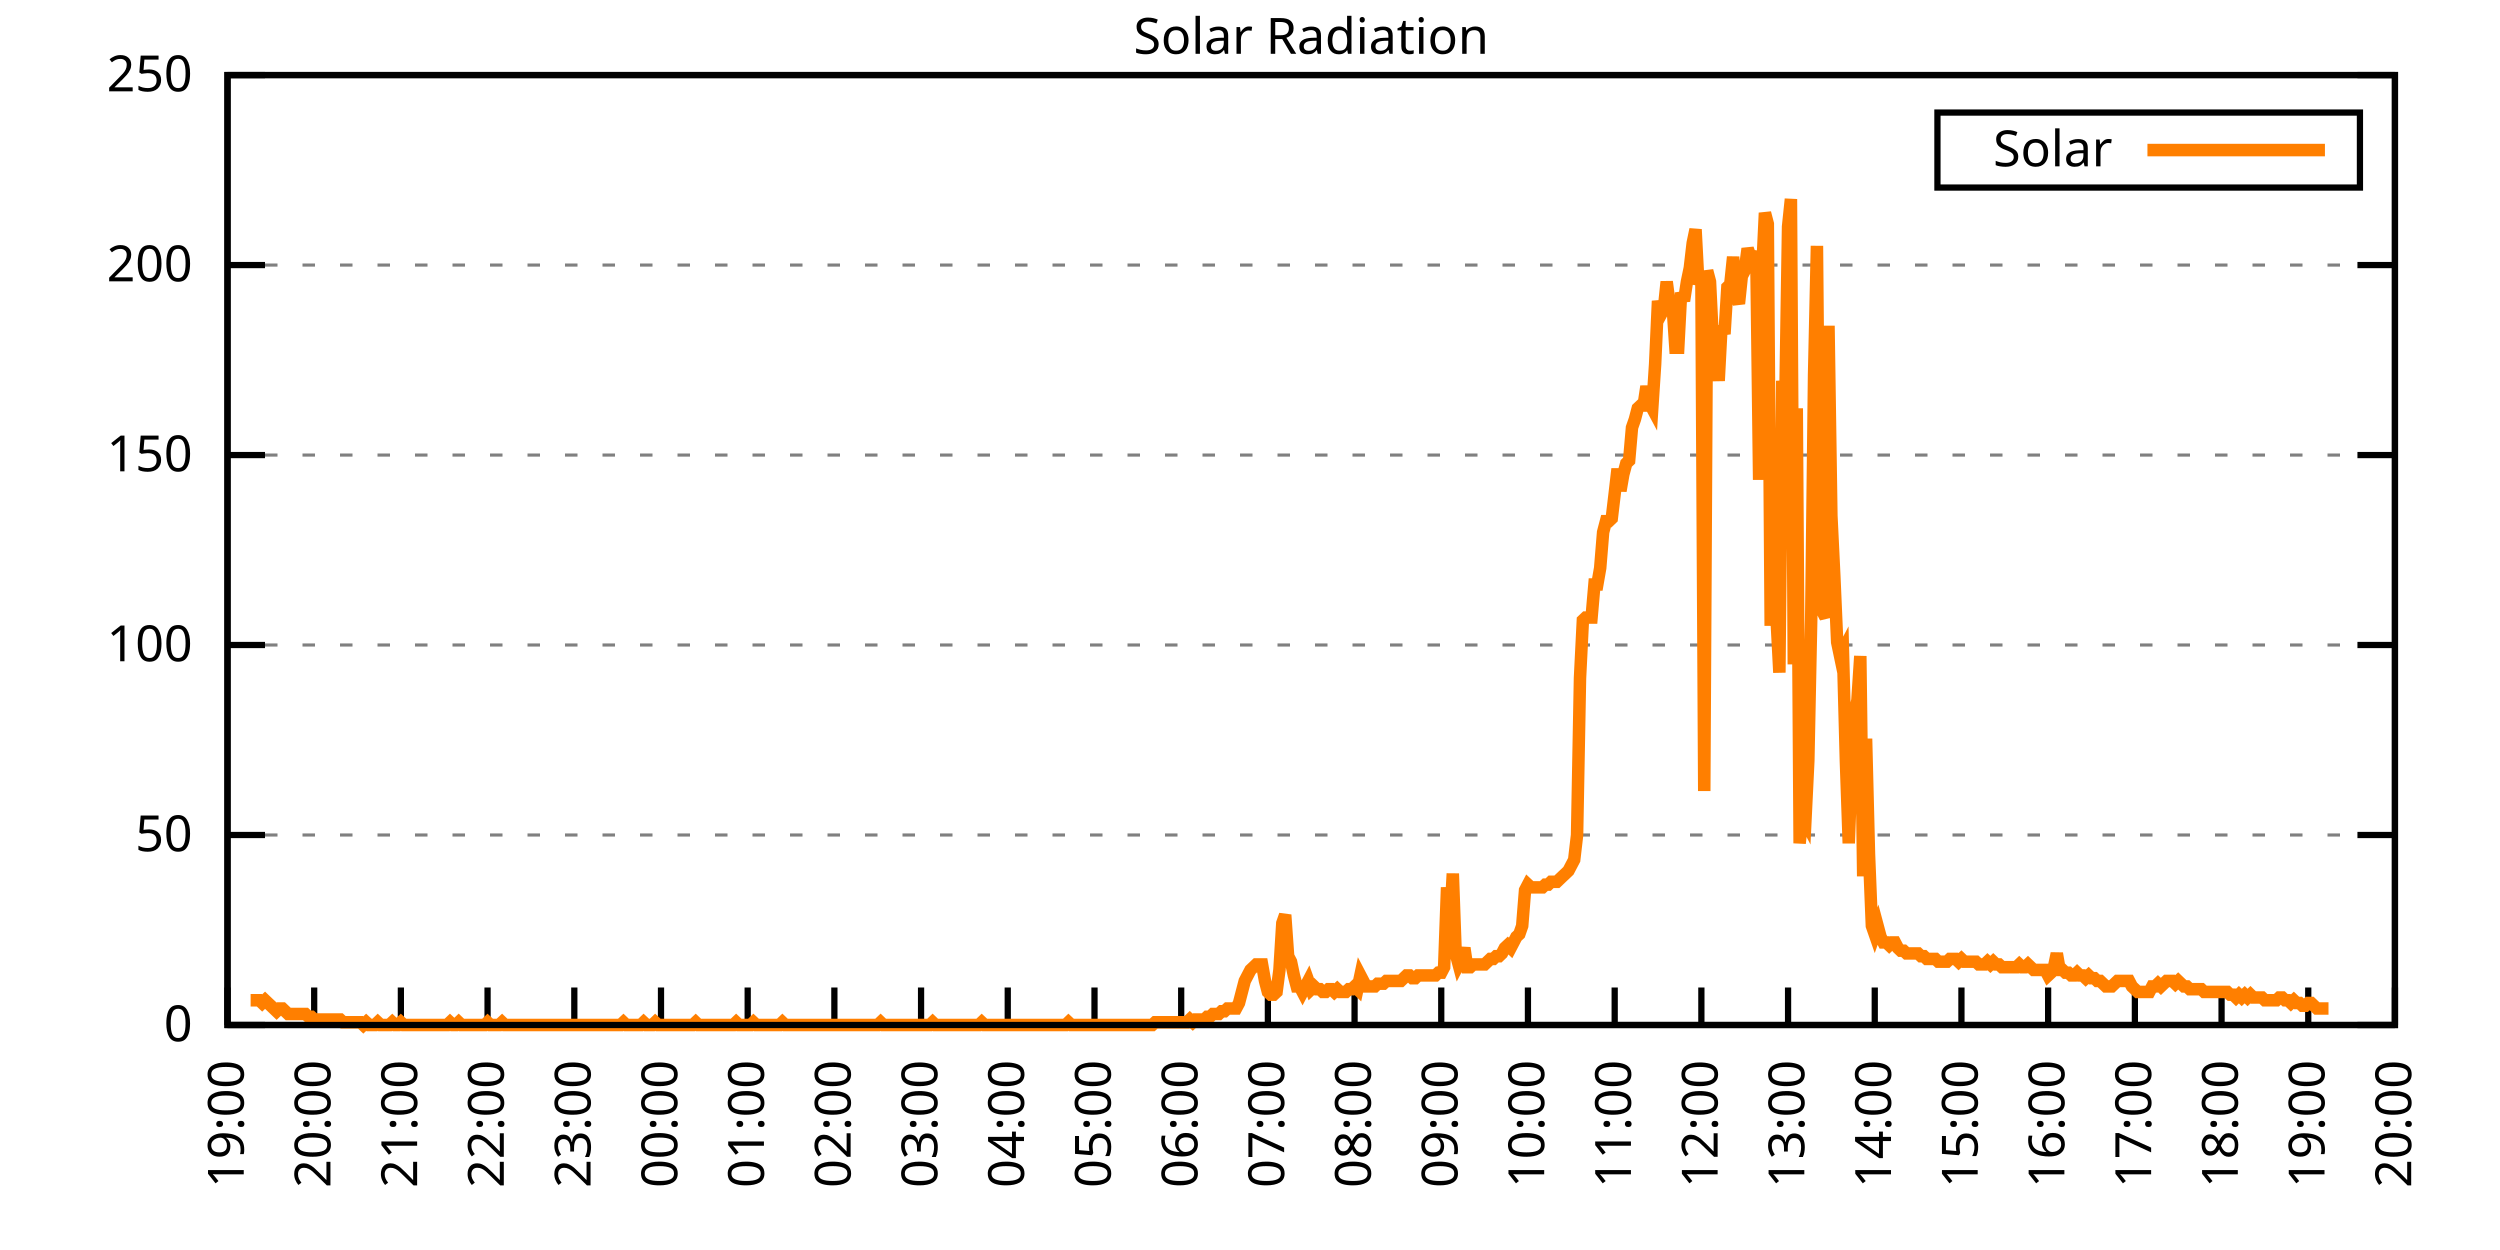
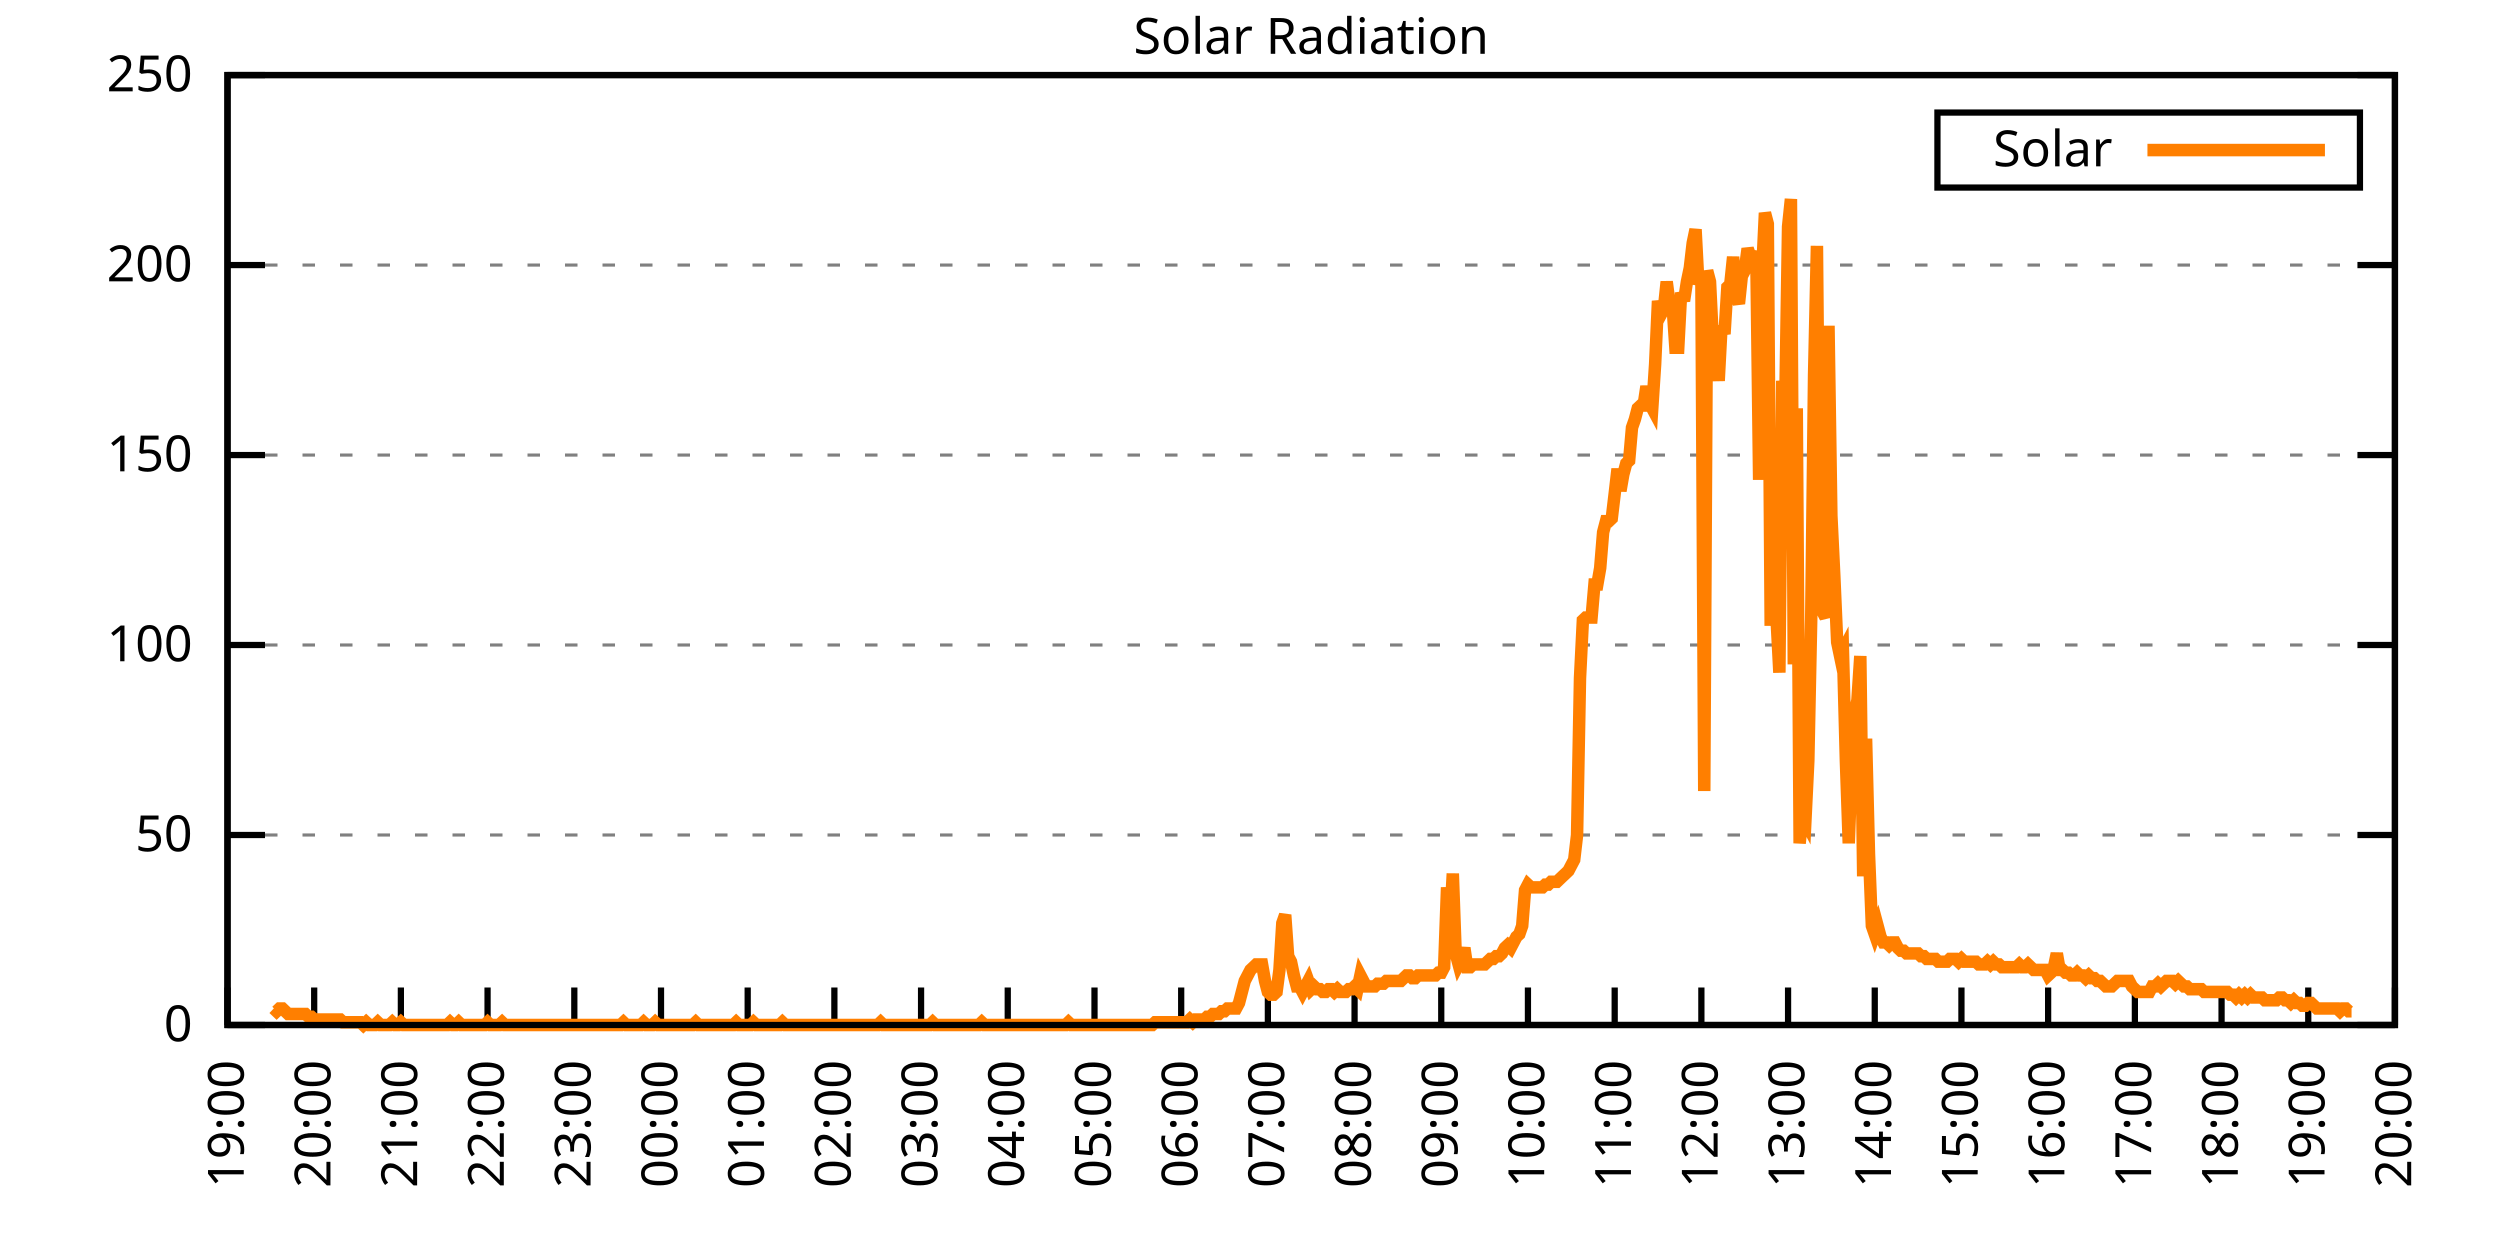
<svg xmlns="http://www.w3.org/2000/svg" xmlns:xlink="http://www.w3.org/1999/xlink" width="400" height="200" viewBox="0 0 400 200">
  <g id="gnuplot_canvas">
    <rect x="0" y="0" width="400" height="200" fill="none" />
    <defs>
      <circle id="gpDot" r="0.5" stroke-width="0.5" stroke="currentColor" />
      <path id="gpPt0" stroke-width="0.333" stroke="currentColor" d="M-1,0 h2 M0,-1 v2" />
      <path id="gpPt1" stroke-width="0.333" stroke="currentColor" d="M-1,-1 L1,1 M1,-1 L-1,1" />
      <path id="gpPt2" stroke-width="0.333" stroke="currentColor" d="M-1,0 L1,0 M0,-1 L0,1 M-1,-1 L1,1 M-1,1 L1,-1" />
      <rect id="gpPt3" stroke-width="0.333" stroke="currentColor" x="-1" y="-1" width="2" height="2" />
      <rect id="gpPt4" stroke-width="0.333" stroke="currentColor" fill="currentColor" x="-1" y="-1" width="2" height="2" />
      <circle id="gpPt5" stroke-width="0.333" stroke="currentColor" cx="0" cy="0" r="1" />
      <use xlink:href="#gpPt5" id="gpPt6" fill="currentColor" stroke="none" />
      <path id="gpPt7" stroke-width="0.333" stroke="currentColor" d="M0,-1.33 L-1.33,0.67 L1.33,0.67 z" />
      <use xlink:href="#gpPt7" id="gpPt8" fill="currentColor" stroke="none" />
      <use xlink:href="#gpPt7" id="gpPt9" stroke="currentColor" transform="rotate(180)" />
      <use xlink:href="#gpPt9" id="gpPt10" fill="currentColor" stroke="none" />
      <use xlink:href="#gpPt3" id="gpPt11" stroke="currentColor" transform="rotate(45)" />
      <use xlink:href="#gpPt11" id="gpPt12" fill="currentColor" stroke="none" />
      <path id="gpPt13" stroke-width="0.333" stroke="currentColor" d="M0,1.330 L1.265,0.411 L0.782,-1.067 L-0.782,-1.076 L-1.265,0.411 z" />
      <use xlink:href="#gpPt13" id="gpPt14" fill="currentColor" stroke="none" />
      <filter id="textbox" filterUnits="objectBoundingBox" x="0" y="0" height="1" width="1">
        <feFlood flood-color="white" flood-opacity="1" result="bgnd" />
        <feComposite in="SourceGraphic" in2="bgnd" operator="atop" />
      </filter>
      <filter id="greybox" filterUnits="objectBoundingBox" x="0" y="0" height="1" width="1">
        <feFlood flood-color="lightgrey" flood-opacity="1" result="grey" />
        <feComposite in="SourceGraphic" in2="grey" operator="atop" />
      </filter>
    </defs>
    <g fill="none" color="white" stroke="currentColor" stroke-width="1.00" stroke-linecap="butt" stroke-linejoin="miter">
</g>
    <g fill="none" color="black" stroke="currentColor" stroke-width="1.00" stroke-linecap="butt" stroke-linejoin="miter">
      <g stroke="none" shape-rendering="crispEdges">
        <polygon fill="rgb(255, 255, 255)" points="36.40,164.00 383.18,164.00 383.18,12.02 36.40,12.02 " />
      </g>
    </g>
    <g fill="none" color="black" stroke="currentColor" stroke-width="1.00" stroke-linecap="butt" stroke-linejoin="miter">
</g>
    <g fill="none" color="black" stroke="black" stroke-width="0.50" stroke-linecap="butt" stroke-linejoin="miter">
</g>
    <g fill="none" color="gray" stroke="currentColor" stroke-width="0.50" stroke-linecap="butt" stroke-linejoin="miter">
      <path stroke="gray" stroke-dasharray="2,4" class="gridline" d="M36.40,164.00 L383.19,164.00  " />
    </g>
    <g fill="none" color="gray" stroke="gray" stroke-width="1.00" stroke-linecap="butt" stroke-linejoin="miter">
</g>
    <g fill="none" color="black" stroke="currentColor" stroke-width="1.00" stroke-linecap="butt" stroke-linejoin="miter">
      <path stroke="black" d="M36.40,164.00 L42.40,164.00 M383.19,164.00 L377.19,164.00  " />
      <g transform="translate(30.80,166.60)" stroke="none" fill="black" font-family="Sans" font-size="8.00" text-anchor="end">
        <text>
          <tspan font-family="Sans"> 0</tspan>
        </text>
      </g>
    </g>
    <g fill="none" color="black" stroke="currentColor" stroke-width="1.00" stroke-linecap="butt" stroke-linejoin="miter">
</g>
    <g fill="none" color="black" stroke="black" stroke-width="0.50" stroke-linecap="butt" stroke-linejoin="miter">
</g>
    <g fill="none" color="gray" stroke="currentColor" stroke-width="0.50" stroke-linecap="butt" stroke-linejoin="miter">
      <path stroke="gray" stroke-dasharray="2,4" class="gridline" d="M36.40,133.60 L383.19,133.60  " />
    </g>
    <g fill="none" color="gray" stroke="gray" stroke-width="1.00" stroke-linecap="butt" stroke-linejoin="miter">
</g>
    <g fill="none" color="black" stroke="currentColor" stroke-width="1.00" stroke-linecap="butt" stroke-linejoin="miter">
      <path stroke="black" d="M36.40,133.60 L42.40,133.60 M383.19,133.60 L377.19,133.60  " />
      <g transform="translate(30.80,136.20)" stroke="none" fill="black" font-family="Sans" font-size="8.00" text-anchor="end">
        <text>
          <tspan font-family="Sans"> 50</tspan>
        </text>
      </g>
    </g>
    <g fill="none" color="black" stroke="currentColor" stroke-width="1.00" stroke-linecap="butt" stroke-linejoin="miter">
</g>
    <g fill="none" color="black" stroke="black" stroke-width="0.50" stroke-linecap="butt" stroke-linejoin="miter">
</g>
    <g fill="none" color="gray" stroke="currentColor" stroke-width="0.50" stroke-linecap="butt" stroke-linejoin="miter">
      <path stroke="gray" stroke-dasharray="2,4" class="gridline" d="M36.40,103.20 L383.19,103.20  " />
    </g>
    <g fill="none" color="gray" stroke="gray" stroke-width="1.00" stroke-linecap="butt" stroke-linejoin="miter">
</g>
    <g fill="none" color="black" stroke="currentColor" stroke-width="1.00" stroke-linecap="butt" stroke-linejoin="miter">
      <path stroke="black" d="M36.40,103.20 L42.40,103.20 M383.19,103.20 L377.19,103.20  " />
      <g transform="translate(30.80,105.80)" stroke="none" fill="black" font-family="Sans" font-size="8.00" text-anchor="end">
        <text>
          <tspan font-family="Sans"> 100</tspan>
        </text>
      </g>
    </g>
    <g fill="none" color="black" stroke="currentColor" stroke-width="1.00" stroke-linecap="butt" stroke-linejoin="miter">
</g>
    <g fill="none" color="black" stroke="black" stroke-width="0.50" stroke-linecap="butt" stroke-linejoin="miter">
</g>
    <g fill="none" color="gray" stroke="currentColor" stroke-width="0.50" stroke-linecap="butt" stroke-linejoin="miter">
      <path stroke="gray" stroke-dasharray="2,4" class="gridline" d="M36.40,72.81 L383.19,72.81  " />
    </g>
    <g fill="none" color="gray" stroke="gray" stroke-width="1.00" stroke-linecap="butt" stroke-linejoin="miter">
</g>
    <g fill="none" color="black" stroke="currentColor" stroke-width="1.00" stroke-linecap="butt" stroke-linejoin="miter">
      <path stroke="black" d="M36.40,72.81 L42.40,72.81 M383.19,72.81 L377.19,72.81  " />
      <g transform="translate(30.80,75.41)" stroke="none" fill="black" font-family="Sans" font-size="8.00" text-anchor="end">
        <text>
          <tspan font-family="Sans"> 150</tspan>
        </text>
      </g>
    </g>
    <g fill="none" color="black" stroke="currentColor" stroke-width="1.00" stroke-linecap="butt" stroke-linejoin="miter">
</g>
    <g fill="none" color="black" stroke="black" stroke-width="0.50" stroke-linecap="butt" stroke-linejoin="miter">
</g>
    <g fill="none" color="gray" stroke="currentColor" stroke-width="0.50" stroke-linecap="butt" stroke-linejoin="miter">
      <path stroke="gray" stroke-dasharray="2,4" class="gridline" d="M36.40,42.41 L383.19,42.41  " />
    </g>
    <g fill="none" color="gray" stroke="gray" stroke-width="1.00" stroke-linecap="butt" stroke-linejoin="miter">
</g>
    <g fill="none" color="black" stroke="currentColor" stroke-width="1.00" stroke-linecap="butt" stroke-linejoin="miter">
      <path stroke="black" d="M36.40,42.41 L42.40,42.41 M383.19,42.41 L377.19,42.41  " />
      <g transform="translate(30.80,45.01)" stroke="none" fill="black" font-family="Sans" font-size="8.00" text-anchor="end">
        <text>
          <tspan font-family="Sans"> 200</tspan>
        </text>
      </g>
    </g>
    <g fill="none" color="black" stroke="currentColor" stroke-width="1.00" stroke-linecap="butt" stroke-linejoin="miter">
</g>
    <g fill="none" color="black" stroke="black" stroke-width="0.50" stroke-linecap="butt" stroke-linejoin="miter">
</g>
    <g fill="none" color="gray" stroke="currentColor" stroke-width="0.50" stroke-linecap="butt" stroke-linejoin="miter">
      <path stroke="gray" stroke-dasharray="2,4" class="gridline" d="M36.40,12.01 L383.19,12.01  " />
    </g>
    <g fill="none" color="gray" stroke="gray" stroke-width="1.00" stroke-linecap="butt" stroke-linejoin="miter">
</g>
    <g fill="none" color="black" stroke="currentColor" stroke-width="1.00" stroke-linecap="butt" stroke-linejoin="miter">
      <path stroke="black" d="M36.40,12.01 L42.40,12.01 M383.19,12.01 L377.19,12.01  " />
      <g transform="translate(30.80,14.61)" stroke="none" fill="black" font-family="Sans" font-size="8.00" text-anchor="end">
        <text>
          <tspan font-family="Sans"> 250</tspan>
        </text>
      </g>
    </g>
    <g fill="none" color="black" stroke="currentColor" stroke-width="1.00" stroke-linecap="butt" stroke-linejoin="miter">
      <path stroke="black" d="M36.40,164.00 L36.40,158.00  " />
      <g transform="translate(39.00,169.60) rotate(270.00)" stroke="none" fill="black" font-family="Sans" font-size="8.00" text-anchor="end">
        <text>
          <tspan font-family="Sans">19:00</tspan>
        </text>
      </g>
    </g>
    <g fill="none" color="black" stroke="currentColor" stroke-width="1.00" stroke-linecap="butt" stroke-linejoin="miter">
      <path stroke="black" d="M50.27,164.00 L50.27,158.00  " />
      <g transform="translate(52.87,169.60) rotate(270.00)" stroke="none" fill="black" font-family="Sans" font-size="8.00" text-anchor="end">
        <text>
          <tspan font-family="Sans">20:00</tspan>
        </text>
      </g>
    </g>
    <g fill="none" color="black" stroke="currentColor" stroke-width="1.00" stroke-linecap="butt" stroke-linejoin="miter">
      <path stroke="black" d="M64.14,164.00 L64.14,158.00  " />
      <g transform="translate(66.74,169.60) rotate(270.00)" stroke="none" fill="black" font-family="Sans" font-size="8.00" text-anchor="end">
        <text>
          <tspan font-family="Sans">21:00</tspan>
        </text>
      </g>
    </g>
    <g fill="none" color="black" stroke="currentColor" stroke-width="1.00" stroke-linecap="butt" stroke-linejoin="miter">
      <path stroke="black" d="M78.01,164.00 L78.01,158.00  " />
      <g transform="translate(80.61,169.60) rotate(270.00)" stroke="none" fill="black" font-family="Sans" font-size="8.00" text-anchor="end">
        <text>
          <tspan font-family="Sans">22:00</tspan>
        </text>
      </g>
    </g>
    <g fill="none" color="black" stroke="currentColor" stroke-width="1.00" stroke-linecap="butt" stroke-linejoin="miter">
      <path stroke="black" d="M91.89,164.00 L91.89,158.00  " />
      <g transform="translate(94.49,169.60) rotate(270.00)" stroke="none" fill="black" font-family="Sans" font-size="8.00" text-anchor="end">
        <text>
          <tspan font-family="Sans">23:00</tspan>
        </text>
      </g>
    </g>
    <g fill="none" color="black" stroke="currentColor" stroke-width="1.00" stroke-linecap="butt" stroke-linejoin="miter">
      <path stroke="black" d="M105.76,164.00 L105.76,158.00  " />
      <g transform="translate(108.36,169.60) rotate(270.00)" stroke="none" fill="black" font-family="Sans" font-size="8.00" text-anchor="end">
        <text>
          <tspan font-family="Sans">00:00</tspan>
        </text>
      </g>
    </g>
    <g fill="none" color="black" stroke="currentColor" stroke-width="1.00" stroke-linecap="butt" stroke-linejoin="miter">
      <path stroke="black" d="M119.63,164.00 L119.63,158.00  " />
      <g transform="translate(122.23,169.60) rotate(270.00)" stroke="none" fill="black" font-family="Sans" font-size="8.00" text-anchor="end">
        <text>
          <tspan font-family="Sans">01:00</tspan>
        </text>
      </g>
    </g>
    <g fill="none" color="black" stroke="currentColor" stroke-width="1.00" stroke-linecap="butt" stroke-linejoin="miter">
      <path stroke="black" d="M133.50,164.00 L133.50,158.00  " />
      <g transform="translate(136.10,169.60) rotate(270.00)" stroke="none" fill="black" font-family="Sans" font-size="8.00" text-anchor="end">
        <text>
          <tspan font-family="Sans">02:00</tspan>
        </text>
      </g>
    </g>
    <g fill="none" color="black" stroke="currentColor" stroke-width="1.00" stroke-linecap="butt" stroke-linejoin="miter">
      <path stroke="black" d="M147.37,164.00 L147.37,158.00  " />
      <g transform="translate(149.97,169.60) rotate(270.00)" stroke="none" fill="black" font-family="Sans" font-size="8.00" text-anchor="end">
        <text>
          <tspan font-family="Sans">03:00</tspan>
        </text>
      </g>
    </g>
    <g fill="none" color="black" stroke="currentColor" stroke-width="1.00" stroke-linecap="butt" stroke-linejoin="miter">
      <path stroke="black" d="M161.24,164.00 L161.24,158.00  " />
      <g transform="translate(163.84,169.60) rotate(270.00)" stroke="none" fill="black" font-family="Sans" font-size="8.00" text-anchor="end">
        <text>
          <tspan font-family="Sans">04:00</tspan>
        </text>
      </g>
    </g>
    <g fill="none" color="black" stroke="currentColor" stroke-width="1.00" stroke-linecap="butt" stroke-linejoin="miter">
      <path stroke="black" d="M175.12,164.00 L175.12,158.00  " />
      <g transform="translate(177.72,169.60) rotate(270.00)" stroke="none" fill="black" font-family="Sans" font-size="8.00" text-anchor="end">
        <text>
          <tspan font-family="Sans">05:00</tspan>
        </text>
      </g>
    </g>
    <g fill="none" color="black" stroke="currentColor" stroke-width="1.00" stroke-linecap="butt" stroke-linejoin="miter">
      <path stroke="black" d="M188.99,164.00 L188.99,158.00  " />
      <g transform="translate(191.59,169.60) rotate(270.00)" stroke="none" fill="black" font-family="Sans" font-size="8.00" text-anchor="end">
        <text>
          <tspan font-family="Sans">06:00</tspan>
        </text>
      </g>
    </g>
    <g fill="none" color="black" stroke="currentColor" stroke-width="1.00" stroke-linecap="butt" stroke-linejoin="miter">
      <path stroke="black" d="M202.86,164.00 L202.86,158.00  " />
      <g transform="translate(205.46,169.60) rotate(270.00)" stroke="none" fill="black" font-family="Sans" font-size="8.00" text-anchor="end">
        <text>
          <tspan font-family="Sans">07:00</tspan>
        </text>
      </g>
    </g>
    <g fill="none" color="black" stroke="currentColor" stroke-width="1.00" stroke-linecap="butt" stroke-linejoin="miter">
      <path stroke="black" d="M216.73,164.00 L216.73,158.00  " />
      <g transform="translate(219.33,169.60) rotate(270.00)" stroke="none" fill="black" font-family="Sans" font-size="8.00" text-anchor="end">
        <text>
          <tspan font-family="Sans">08:00</tspan>
        </text>
      </g>
    </g>
    <g fill="none" color="black" stroke="currentColor" stroke-width="1.00" stroke-linecap="butt" stroke-linejoin="miter">
      <path stroke="black" d="M230.60,164.00 L230.60,158.00  " />
      <g transform="translate(233.20,169.60) rotate(270.00)" stroke="none" fill="black" font-family="Sans" font-size="8.00" text-anchor="end">
        <text>
          <tspan font-family="Sans">09:00</tspan>
        </text>
      </g>
    </g>
    <g fill="none" color="black" stroke="currentColor" stroke-width="1.00" stroke-linecap="butt" stroke-linejoin="miter">
      <path stroke="black" d="M244.47,164.00 L244.47,158.00  " />
      <g transform="translate(247.07,169.60) rotate(270.00)" stroke="none" fill="black" font-family="Sans" font-size="8.00" text-anchor="end">
        <text>
          <tspan font-family="Sans">10:00</tspan>
        </text>
      </g>
    </g>
    <g fill="none" color="black" stroke="currentColor" stroke-width="1.00" stroke-linecap="butt" stroke-linejoin="miter">
      <path stroke="black" d="M258.35,164.00 L258.35,158.00  " />
      <g transform="translate(260.95,169.60) rotate(270.00)" stroke="none" fill="black" font-family="Sans" font-size="8.00" text-anchor="end">
        <text>
          <tspan font-family="Sans">11:00</tspan>
        </text>
      </g>
    </g>
    <g fill="none" color="black" stroke="currentColor" stroke-width="1.00" stroke-linecap="butt" stroke-linejoin="miter">
      <path stroke="black" d="M272.22,164.00 L272.22,158.00  " />
      <g transform="translate(274.82,169.60) rotate(270.00)" stroke="none" fill="black" font-family="Sans" font-size="8.00" text-anchor="end">
        <text>
          <tspan font-family="Sans">12:00</tspan>
        </text>
      </g>
    </g>
    <g fill="none" color="black" stroke="currentColor" stroke-width="1.00" stroke-linecap="butt" stroke-linejoin="miter">
      <path stroke="black" d="M286.09,164.00 L286.09,158.00  " />
      <g transform="translate(288.69,169.60) rotate(270.00)" stroke="none" fill="black" font-family="Sans" font-size="8.00" text-anchor="end">
        <text>
          <tspan font-family="Sans">13:00</tspan>
        </text>
      </g>
    </g>
    <g fill="none" color="black" stroke="currentColor" stroke-width="1.00" stroke-linecap="butt" stroke-linejoin="miter">
      <path stroke="black" d="M299.96,164.00 L299.96,158.00  " />
      <g transform="translate(302.56,169.60) rotate(270.00)" stroke="none" fill="black" font-family="Sans" font-size="8.00" text-anchor="end">
        <text>
          <tspan font-family="Sans">14:00</tspan>
        </text>
      </g>
    </g>
    <g fill="none" color="black" stroke="currentColor" stroke-width="1.00" stroke-linecap="butt" stroke-linejoin="miter">
      <path stroke="black" d="M313.83,164.00 L313.83,158.00  " />
      <g transform="translate(316.43,169.60) rotate(270.00)" stroke="none" fill="black" font-family="Sans" font-size="8.00" text-anchor="end">
        <text>
          <tspan font-family="Sans">15:00</tspan>
        </text>
      </g>
    </g>
    <g fill="none" color="black" stroke="currentColor" stroke-width="1.00" stroke-linecap="butt" stroke-linejoin="miter">
      <path stroke="black" d="M327.70,164.00 L327.70,158.00  " />
      <g transform="translate(330.30,169.60) rotate(270.00)" stroke="none" fill="black" font-family="Sans" font-size="8.00" text-anchor="end">
        <text>
          <tspan font-family="Sans">16:00</tspan>
        </text>
      </g>
    </g>
    <g fill="none" color="black" stroke="currentColor" stroke-width="1.00" stroke-linecap="butt" stroke-linejoin="miter">
      <path stroke="black" d="M341.58,164.00 L341.58,158.00  " />
      <g transform="translate(344.18,169.60) rotate(270.00)" stroke="none" fill="black" font-family="Sans" font-size="8.00" text-anchor="end">
        <text>
          <tspan font-family="Sans">17:00</tspan>
        </text>
      </g>
    </g>
    <g fill="none" color="black" stroke="currentColor" stroke-width="1.00" stroke-linecap="butt" stroke-linejoin="miter">
      <path stroke="black" d="M355.45,164.00 L355.45,158.00  " />
      <g transform="translate(358.05,169.60) rotate(270.00)" stroke="none" fill="black" font-family="Sans" font-size="8.00" text-anchor="end">
        <text>
          <tspan font-family="Sans">18:00</tspan>
        </text>
      </g>
    </g>
    <g fill="none" color="black" stroke="currentColor" stroke-width="1.00" stroke-linecap="butt" stroke-linejoin="miter">
      <path stroke="black" d="M369.32,164.00 L369.32,158.00  " />
      <g transform="translate(371.92,169.60) rotate(270.00)" stroke="none" fill="black" font-family="Sans" font-size="8.00" text-anchor="end">
        <text>
          <tspan font-family="Sans">19:00</tspan>
        </text>
      </g>
    </g>
    <g fill="none" color="black" stroke="currentColor" stroke-width="1.00" stroke-linecap="butt" stroke-linejoin="miter">
      <path stroke="black" d="M383.19,164.00 L383.19,158.00  " />
      <g transform="translate(385.79,169.60) rotate(270.00)" stroke="none" fill="black" font-family="Sans" font-size="8.00" text-anchor="end">
        <text>
          <tspan font-family="Sans">20:00</tspan>
        </text>
      </g>
    </g>
    <g fill="none" color="black" stroke="currentColor" stroke-width="1.00" stroke-linecap="butt" stroke-linejoin="miter">
</g>
    <g fill="none" color="black" stroke="currentColor" stroke-width="1.00" stroke-linecap="butt" stroke-linejoin="miter">
      <path stroke="black" d="M36.40,12.01 L36.40,164.00 L383.19,164.00 L383.19,12.01 L36.40,12.01 Z  " />
    </g>
    <g fill="none" color="black" stroke="currentColor" stroke-width="1.00" stroke-linecap="butt" stroke-linejoin="miter">
</g>
    <g fill="none" color="black" stroke="currentColor" stroke-width="1.00" stroke-linecap="butt" stroke-linejoin="miter">
      <path stroke="black" d="M309.99,30.01 L309.99,18.01 L377.59,18.01 L377.59,30.01 L309.99,30.01 Z  " />
    </g>
    <g id="Solar_Radiation_plot_1">
      <g fill="none" color="white" stroke="black" stroke-width="2.00" stroke-linecap="butt" stroke-linejoin="miter">
</g>
      <g fill="none" color="black" stroke="currentColor" stroke-width="2.00" stroke-linecap="butt" stroke-linejoin="miter">
        <g transform="translate(337.99,26.61)" stroke="none" fill="black" font-family="Sans" font-size="8.00" text-anchor="end">
          <text>
            <tspan font-family="Sans">Solar</tspan>
          </text>
        </g>
      </g>
      <g fill="none" color="black" stroke="currentColor" stroke-width="2.00" stroke-linecap="butt" stroke-linejoin="miter">
-         <path stroke="rgb(255, 127,   0)" d="M343.59,24.01 L371.99,24.01 M40.10,160.04 L40.56,160.04 L41.02,160.04 L41.49,160.04 L41.95,160.48 L42.41,160.04   L42.87,160.48 L43.34,160.92 L43.80,161.36 L44.26,161.80 L44.72,161.36 L45.19,161.36 L45.65,161.80 L46.11,162.24   L46.57,162.24 L47.03,162.24 L47.50,162.24 L47.96,162.24 L48.42,162.24 L48.88,162.24 L49.35,162.68 L49.81,162.68   L50.27,163.12 L50.73,163.12 L51.20,163.12 L51.66,163.12 L52.12,163.12 L52.58,163.12 L53.05,163.12 L53.51,163.12   L53.97,163.12 L54.43,163.12 L54.90,163.56 L55.36,163.56 L55.82,163.56 L56.28,163.56 L56.75,163.56 L57.21,163.56   L57.67,163.56 L58.13,164.00 L58.59,163.56 L59.06,164.00 L59.52,164.00 L59.98,164.00 L60.44,163.56 L60.91,164.00   L61.37,164.00 L61.83,164.00 L62.29,164.00 L62.76,163.56 L63.22,164.00 L63.68,164.00 L64.14,163.56 L64.61,164.00   L65.07,164.00 L65.53,164.00 L65.99,164.00 L66.46,164.00 L66.92,164.00 L67.38,164.00 L67.84,164.00 L68.30,164.00   L68.77,164.00 L69.23,164.00 L69.69,164.00 L70.15,164.00 L70.62,164.00 L71.08,164.00 L71.54,164.00 L72.00,163.56   L72.47,164.00 L72.93,164.00 L73.39,163.56 L73.85,164.00 L74.32,164.00 L74.78,164.00 L75.24,164.00 L75.70,164.00   L76.17,164.00 L76.63,164.00 L77.09,164.00 L77.55,164.00 L78.01,163.56 L78.48,164.00 L78.94,164.00 L79.40,164.00   L79.86,164.00 L80.33,163.56 L80.79,164.00 L81.25,164.00 L81.71,164.00 L82.18,164.00 L82.64,164.00 L83.10,164.00   L83.56,164.00 L84.03,164.00 L84.49,164.00 L84.95,164.00 L85.41,164.00 L85.88,164.00 L86.34,164.00 L86.80,164.00   L87.26,164.00 L87.72,164.00 L88.19,164.00 L88.65,164.00 L89.11,164.00 L89.57,164.00 L90.04,164.00 L90.50,164.00   L90.96,164.00 L91.42,164.00 L91.89,164.00 L92.35,164.00 L92.81,164.00 L93.27,164.00 L93.74,164.00 L94.20,164.00   L94.66,164.00 L95.12,164.00 L95.59,164.00 L96.05,164.00 L96.51,164.00 L96.97,164.00 L97.44,164.00 L97.90,164.00   L98.36,164.00 L98.82,164.00 L99.28,164.00 L99.75,163.56 L100.21,164.00 L100.67,164.00 L101.13,164.00 L101.60,164.00   L102.06,164.00 L102.52,164.00 L102.98,163.56 L103.45,164.00 L103.91,164.00 L104.37,164.00 L104.83,163.56 L105.30,164.00   L105.76,164.00 L106.22,164.00 L106.68,164.00 L107.15,164.00 L107.61,164.00 L108.07,164.00 L108.53,164.00 L108.99,164.00   L109.46,164.00 L109.92,164.00 L110.38,164.00 L110.84,164.00 L111.31,163.56 L111.77,164.00 L112.23,164.00 L112.69,164.00   L113.16,164.00 L113.62,164.00 L114.08,164.00 L114.54,164.00 L115.01,164.00 L115.47,164.00 L115.93,164.00 L116.39,164.00   L116.86,164.00 L117.32,164.00 L117.78,163.56 L118.24,164.00 L118.70,164.00 L119.17,164.00 L119.63,164.00 L120.09,164.00   L120.55,163.56 L121.02,164.00 L121.48,164.00 L121.94,164.00 L122.40,164.00 L122.87,164.00 L123.33,164.00 L123.79,164.00   L124.25,164.00 L124.72,164.00 L125.18,163.56 L125.64,164.00 L126.10,164.00 L126.57,164.00 L127.03,164.00 L127.49,164.00   L127.95,164.00 L128.41,164.00 L128.88,164.00 L129.34,164.00 L129.80,164.00 L130.26,164.00 L130.73,164.00 L131.19,164.00   L131.65,164.00 L132.11,164.00 L132.58,164.00 L133.04,164.00 L133.50,164.00 L133.96,164.00 L134.43,164.00 L134.89,164.00   L135.35,164.00 L135.81,164.00 L136.28,164.00 L136.74,164.00 L137.20,164.00 L137.66,164.00 L138.13,164.00 L138.59,164.00   L139.05,164.00 L139.51,164.00 L139.97,164.00 L140.44,164.00 L140.90,163.56 L141.36,164.00 L141.82,164.00 L142.29,164.00   L142.75,164.00 L143.21,164.00 L143.67,164.00 L144.14,164.00 L144.60,164.00 L145.06,164.00 L145.52,164.00 L145.99,164.00   L146.45,164.00 L146.91,164.00 L147.37,164.00 L147.84,164.00 L148.30,164.00 L148.76,164.00 L149.22,163.56 L149.68,164.00   L150.15,164.00 L150.61,164.00 L151.07,164.00 L151.53,164.00 L152.00,164.00 L152.46,164.00 L152.92,164.00 L153.38,164.00   L153.85,164.00 L154.31,164.00 L154.77,164.00 L155.23,164.00 L155.70,164.00 L156.16,164.00 L156.62,164.00 L157.08,163.56   L157.55,164.00 L158.01,164.00 L158.47,164.00 L158.93,164.00 L159.39,164.00 L159.86,164.00 L160.32,164.00 L160.78,164.00   L161.24,164.00 L161.71,164.00 L162.17,164.00 L162.63,164.00 L163.09,164.00 L163.56,164.00 L164.02,164.00 L164.48,164.00   L164.94,164.00 L165.41,164.00 L165.87,164.00 L166.33,164.00 L166.79,164.00 L167.26,164.00 L167.72,164.00 L168.18,164.00   L168.64,164.00 L169.10,164.00 L169.57,164.00 L170.03,164.00 L170.49,164.00 L170.95,163.56 L171.42,164.00 L171.88,164.00   L172.34,164.00 L172.80,164.00 L173.27,164.00 L173.73,164.00 L174.19,164.00 L174.65,164.00 L175.12,164.00 L175.58,164.00   L176.04,164.00 L176.50,164.00 L176.97,164.00 L177.43,164.00 L177.89,164.00 L178.35,164.00 L178.82,164.00 L179.28,164.00   L179.74,164.00 L180.20,164.00 L180.66,164.00 L181.13,164.00 L181.59,164.00 L182.05,164.00 L182.51,164.00 L182.98,164.00   L183.44,164.00 L183.90,164.00 L184.36,164.00 L184.83,163.56 L185.29,163.56 L185.75,163.56 L186.21,163.56 L186.68,163.56   L187.14,163.56 L187.60,163.56 L188.06,163.56 L188.53,163.56 L188.99,163.56 L189.45,163.56 L189.91,163.56 L190.37,163.12   L190.84,163.56 L191.30,163.12 L191.76,163.12 L192.22,163.12 L192.69,163.12 L193.15,162.68 L193.61,162.68 L194.07,162.24   L194.54,162.24 L195.00,162.24 L195.46,161.80 L195.92,161.80 L196.39,161.36 L196.85,161.36 L197.31,161.36 L197.77,161.36   L198.24,160.48 L198.70,158.71 L199.16,156.95 L199.62,156.07 L200.08,155.19 L200.55,154.75 L201.01,154.31 L201.47,154.31   L201.93,154.31 L202.40,156.95 L202.86,158.71 L203.32,159.15 L203.78,159.15 L204.25,158.71 L204.71,155.19 L205.17,147.70   L205.63,146.38 L206.10,152.99 L206.56,153.87 L207.02,156.07 L207.48,157.83 L207.95,157.83 L208.41,158.71 L208.87,157.83   L209.33,156.95 L209.80,158.27 L210.26,157.83 L210.72,158.27 L211.18,158.27 L211.64,158.71 L212.11,158.71 L212.57,158.27   L213.03,158.27 L213.49,158.71 L213.96,158.27 L214.42,158.71 L214.88,158.71 L215.34,158.71 L215.81,158.27 L216.27,158.27   L216.73,157.83 L217.19,158.27 L217.66,156.07 L218.12,156.95 L218.58,157.83 L219.04,157.83 L219.51,157.83 L219.97,157.83   L220.43,157.39 L220.89,157.39 L221.35,157.39 L221.82,156.95 L222.28,156.95 L222.74,156.95 L223.20,156.95 L223.67,156.95   L224.13,156.95 L224.59,156.51 L225.05,156.07 L225.52,156.07 L225.98,156.51 L226.44,156.51 L226.90,156.07 L227.37,156.07   L227.83,156.07 L228.29,156.07 L228.75,156.07 L229.22,156.07 L229.68,156.07 L230.14,155.63 L230.60,155.63 L231.06,154.75   L231.53,141.98 L231.99,148.14 L232.45,139.77 L232.91,152.55 L233.38,154.31 L233.84,153.43 L234.30,151.67 L234.76,154.75   L235.23,154.75 L235.69,154.31 L236.15,154.31 L236.61,154.31 L237.08,154.31 L237.54,154.31 L238.00,153.87 L238.46,153.43   L238.93,153.43 L239.39,152.99 L239.85,152.99 L240.31,152.55 L240.77,151.67 L241.24,151.23 L241.70,151.67 L242.16,150.79   L242.62,149.90 L243.09,149.46 L243.55,148.14 L244.01,142.42 L244.47,141.54 L244.94,141.98 L245.40,141.98 L245.86,141.98   L246.32,141.98 L246.79,141.98 L247.25,141.54 L247.71,141.54 L248.17,141.09 L248.64,141.09 L249.10,141.09 L249.56,140.65   L250.02,140.21 L250.49,139.77 L250.95,139.33 L251.41,138.45 L251.87,137.57 L252.33,133.61 L252.80,108.50 L253.26,99.25   L253.72,98.81 L254.18,98.81 L254.65,98.81 L255.11,93.52 L255.57,93.52 L256.03,90.88 L256.50,85.15 L256.96,83.39   L257.42,83.39 L257.88,82.95 L258.35,78.99 L258.81,75.02 L259.27,78.54 L259.73,75.90 L260.20,74.14 L260.66,73.70   L261.12,68.41 L261.58,67.09 L262.04,65.33 L262.51,64.89 L262.97,64.89 L263.43,61.81 L263.89,64.45 L264.36,65.33   L264.82,58.28 L265.28,48.15 L265.74,50.35 L266.21,49.47 L266.67,45.07 L267.13,48.59 L267.59,48.59 L268.06,55.64   L268.52,55.64 L268.98,46.83 L269.44,48.15 L269.91,45.07 L270.37,42.87 L270.83,38.90 L271.29,36.70 L271.75,45.51   L272.22,44.19 L272.68,126.56 L273.14,43.31 L273.60,45.07 L274.07,54.76 L274.53,55.64 L274.99,60.93 L275.45,52.12   L275.92,53.44 L276.38,45.95 L276.84,45.51 L277.30,41.10 L277.77,47.27 L278.23,48.59 L278.69,44.19 L279.15,43.31   L279.62,39.78 L280.08,41.10 L280.54,41.54 L281.00,40.22 L281.46,76.78 L281.93,43.75 L282.39,34.06 L282.85,35.82   L283.31,100.13 L283.78,78.99 L284.24,98.81 L284.70,107.62 L285.16,60.93 L285.63,65.33 L286.09,36.26 L286.55,31.85   L287.01,106.30 L287.48,65.33 L287.94,134.93 L288.40,130.52 L288.86,131.40 L289.33,121.71 L289.79,99.25 L290.25,60.04   L290.71,39.34 L291.18,91.76 L291.64,97.93 L292.10,98.81 L292.56,52.12 L293.02,82.51 L293.49,92.20 L293.95,102.77   L294.41,104.97 L294.87,104.09 L295.34,121.71 L295.80,134.93 L296.26,122.59 L296.72,114.22 L297.19,112.02 L297.65,104.97   L298.11,140.21 L298.57,118.19 L299.04,136.69 L299.50,148.14 L299.96,149.46 L300.42,148.14 L300.89,149.90 L301.35,150.79   L301.81,150.79 L302.27,151.23 L302.73,150.79 L303.20,150.79 L303.66,151.67 L304.12,152.11 L304.58,152.11 L305.05,152.55   L305.51,152.55 L305.97,152.55 L306.43,152.55 L306.90,152.55 L307.36,152.99 L307.82,152.99 L308.28,153.43 L308.75,153.43   L309.21,153.43 L309.67,153.43 L310.13,153.87 L310.60,153.87 L311.06,153.87 L311.52,153.87 L311.98,153.43 L312.44,153.43   L312.91,153.43 L313.37,153.87 L313.83,153.43 L314.29,153.87 L314.76,153.87 L315.22,153.87 L315.68,153.87 L316.14,153.87   L316.61,154.31 L317.07,154.31 L317.53,154.31 L317.99,153.87 L318.46,154.31 L318.92,153.87 L319.38,154.31 L319.84,154.31   L320.31,154.75 L320.77,154.75 L321.23,154.75 L321.69,154.75 L322.15,154.75 L322.62,154.75 L323.08,154.31 L323.54,154.75   L324.00,154.75 L324.47,154.31 L324.93,154.75 L325.39,155.19 L325.85,155.19 L326.32,155.19 L326.78,155.19 L327.24,155.19   L327.70,156.07 L328.17,155.63 L328.63,154.75 L329.09,152.55 L329.55,155.19 L330.02,155.19 L330.48,155.63 L330.94,155.63   L331.40,156.07 L331.87,156.07 L332.33,155.63 L332.79,156.07 L333.25,156.07 L333.71,156.51 L334.18,156.07 L334.64,156.51   L335.10,156.51 L335.56,156.95 L336.03,156.95 L336.49,157.39 L336.95,157.83 L337.41,157.83 L337.88,157.83 L338.34,157.39   L338.80,156.95 L339.26,156.95 L339.73,156.95 L340.19,156.95 L340.65,156.95 L341.11,157.83 L341.58,158.27 L342.04,158.71   L342.50,158.71 L342.96,158.71 L343.42,158.71 L343.89,158.71 L344.35,157.83 L344.81,157.83 L345.27,157.39 L345.74,157.83   L346.20,157.39 L346.66,156.95 L347.12,156.95 L347.59,156.95 L348.05,157.39 L348.51,156.95 L348.97,157.39 L349.44,157.83   L349.90,157.83 L350.36,158.27 L350.82,158.27 L351.29,158.27 L351.75,158.27 L352.21,158.27 L352.67,158.71 L353.13,158.71   L353.60,158.71 L354.06,158.71 L354.52,158.71 L354.98,158.71 L355.45,158.71 L355.91,158.71 L356.37,158.71 L356.83,159.15   L357.30,159.15 L357.76,159.60 L358.22,159.15 L358.68,159.60 L359.15,159.15 L359.61,159.60 L360.07,159.15 L360.53,159.60   L361.00,159.60 L361.46,159.60 L361.92,159.60 L362.38,160.04 L362.84,160.04 L363.31,160.04 L363.77,160.04 L364.23,160.04   L364.69,159.60 L365.16,159.60 L365.62,160.04 L366.08,160.04 L366.54,160.48 L367.01,160.04 L367.47,160.48 L367.93,160.48   L368.39,160.92 L368.86,160.92 L369.32,160.48 L369.78,160.48 L370.24,160.92 L370.71,161.36 L371.17,161.36 L371.63,161.36   L372.09,161.36 L372.56,161.36  " />
+         <path stroke="rgb(255, 127,   0)" d="M343.59,24.01 L371.99,24.01 M43.80,161.36 L44.26,161.80 L44.72,161.36 L45.19,161.36 L45.65,161.80 L46.11,162.24   L46.57,162.24 L47.03,162.24 L47.50,162.24 L47.96,162.24 L48.42,162.24 L48.88,162.24 L49.35,162.68 L49.81,162.68   L50.27,163.12 L50.73,163.12 L51.20,163.12 L51.66,163.12 L52.12,163.12 L52.58,163.12 L53.05,163.12 L53.51,163.12   L53.97,163.12 L54.43,163.12 L54.90,163.56 L55.36,163.56 L55.82,163.56 L56.28,163.56 L56.75,163.56 L57.21,163.56   L57.67,163.56 L58.13,164.00 L58.59,163.56 L59.06,164.00 L59.52,164.00 L59.98,164.00 L60.44,163.56 L60.91,164.00   L61.37,164.00 L61.83,164.00 L62.29,164.00 L62.76,163.56 L63.22,164.00 L63.68,164.00 L64.14,163.56 L64.61,164.00   L65.07,164.00 L65.53,164.00 L65.99,164.00 L66.46,164.00 L66.92,164.00 L67.38,164.00 L67.84,164.00 L68.30,164.00   L68.77,164.00 L69.23,164.00 L69.69,164.00 L70.15,164.00 L70.62,164.00 L71.08,164.00 L71.54,164.00 L72.00,163.56   L72.47,164.00 L72.93,164.00 L73.39,163.56 L73.85,164.00 L74.32,164.00 L74.78,164.00 L75.24,164.00 L75.70,164.00   L76.17,164.00 L76.63,164.00 L77.09,164.00 L77.55,164.00 L78.01,163.56 L78.48,164.00 L78.94,164.00 L79.40,164.00   L79.86,164.00 L80.33,163.56 L80.79,164.00 L81.25,164.00 L81.71,164.00 L82.18,164.00 L82.64,164.00 L83.10,164.00   L83.56,164.00 L84.03,164.00 L84.49,164.00 L84.95,164.00 L85.41,164.00 L85.88,164.00 L86.34,164.00 L86.80,164.00   L87.26,164.00 L87.72,164.00 L88.19,164.00 L88.65,164.00 L89.11,164.00 L89.57,164.00 L90.04,164.00 L90.50,164.00   L90.96,164.00 L91.42,164.00 L91.89,164.00 L92.35,164.00 L92.81,164.00 L93.27,164.00 L93.74,164.00 L94.20,164.00   L94.66,164.00 L95.12,164.00 L95.59,164.00 L96.05,164.00 L96.51,164.00 L96.97,164.00 L97.44,164.00 L97.90,164.00   L98.36,164.00 L98.82,164.00 L99.28,164.00 L99.75,163.56 L100.21,164.00 L100.67,164.00 L101.13,164.00 L101.60,164.00   L102.06,164.00 L102.52,164.00 L102.98,163.56 L103.45,164.00 L103.91,164.00 L104.37,164.00 L104.83,163.56 L105.30,164.00   L105.76,164.00 L106.22,164.00 L106.68,164.00 L107.15,164.00 L107.61,164.00 L108.07,164.00 L108.53,164.00 L108.99,164.00   L109.46,164.00 L109.92,164.00 L110.38,164.00 L110.84,164.00 L111.31,163.56 L111.77,164.00 L112.23,164.00 L112.69,164.00   L113.16,164.00 L113.62,164.00 L114.08,164.00 L114.54,164.00 L115.01,164.00 L115.47,164.00 L115.93,164.00 L116.39,164.00   L116.86,164.00 L117.32,164.00 L117.78,163.56 L118.24,164.00 L118.70,164.00 L119.17,164.00 L119.63,164.00 L120.09,164.00   L120.55,163.56 L121.02,164.00 L121.48,164.00 L121.94,164.00 L122.40,164.00 L122.87,164.00 L123.33,164.00 L123.79,164.00   L124.25,164.00 L124.72,164.00 L125.18,163.56 L125.64,164.00 L126.10,164.00 L126.57,164.00 L127.03,164.00 L127.49,164.00   L127.95,164.00 L128.41,164.00 L128.88,164.00 L129.34,164.00 L129.80,164.00 L130.26,164.00 L130.73,164.00 L131.19,164.00   L131.65,164.00 L132.11,164.00 L132.58,164.00 L133.04,164.00 L133.50,164.00 L133.96,164.00 L134.43,164.00 L134.89,164.00   L135.35,164.00 L135.81,164.00 L136.28,164.00 L136.74,164.00 L137.20,164.00 L137.66,164.00 L138.13,164.00 L138.59,164.00   L139.05,164.00 L139.51,164.00 L139.97,164.00 L140.44,164.00 L140.90,163.56 L141.36,164.00 L141.82,164.00 L142.29,164.00   L142.75,164.00 L143.21,164.00 L143.67,164.00 L144.14,164.00 L144.60,164.00 L145.06,164.00 L145.52,164.00 L145.99,164.00   L146.45,164.00 L146.91,164.00 L147.37,164.00 L147.84,164.00 L148.30,164.00 L148.76,164.00 L149.22,163.56 L149.68,164.00   L150.15,164.00 L150.61,164.00 L151.07,164.00 L151.53,164.00 L152.00,164.00 L152.46,164.00 L152.92,164.00 L153.38,164.00   L153.85,164.00 L154.31,164.00 L154.77,164.00 L155.23,164.00 L155.70,164.00 L156.16,164.00 L156.62,164.00 L157.08,163.56   L157.55,164.00 L158.01,164.00 L158.47,164.00 L158.93,164.00 L159.39,164.00 L159.86,164.00 L160.32,164.00 L160.78,164.00   L161.24,164.00 L161.71,164.00 L162.17,164.00 L162.63,164.00 L163.09,164.00 L163.56,164.00 L164.02,164.00 L164.48,164.00   L164.94,164.00 L165.41,164.00 L165.87,164.00 L166.33,164.00 L166.79,164.00 L167.26,164.00 L167.72,164.00 L168.18,164.00   L168.64,164.00 L169.10,164.00 L169.57,164.00 L170.03,164.00 L170.49,164.00 L170.95,163.56 L171.42,164.00 L171.88,164.00   L172.34,164.00 L172.80,164.00 L173.27,164.00 L173.73,164.00 L174.19,164.00 L174.65,164.00 L175.12,164.00 L175.58,164.00   L176.04,164.00 L176.50,164.00 L176.97,164.00 L177.43,164.00 L177.89,164.00 L178.35,164.00 L178.82,164.00 L179.28,164.00   L179.74,164.00 L180.20,164.00 L180.66,164.00 L181.13,164.00 L181.59,164.00 L182.05,164.00 L182.51,164.00 L182.98,164.00   L183.44,164.00 L183.90,164.00 L184.36,164.00 L184.83,163.56 L185.29,163.56 L185.75,163.56 L186.21,163.56 L186.68,163.56   L187.14,163.56 L187.60,163.56 L188.06,163.56 L188.53,163.56 L188.99,163.56 L189.45,163.56 L189.91,163.56 L190.37,163.12   L190.84,163.56 L191.30,163.12 L191.76,163.12 L192.22,163.12 L192.69,163.12 L193.15,162.68 L193.61,162.68 L194.07,162.24   L194.54,162.24 L195.00,162.24 L195.46,161.80 L195.92,161.80 L196.39,161.36 L196.85,161.36 L197.31,161.36 L197.77,161.36   L198.24,160.48 L198.70,158.71 L199.16,156.95 L199.62,156.07 L200.08,155.19 L200.55,154.75 L201.01,154.31 L201.47,154.31   L201.93,154.31 L202.40,156.95 L202.86,158.71 L203.32,159.15 L203.78,159.15 L204.25,158.71 L204.71,155.19 L205.17,147.70   L205.63,146.38 L206.10,152.99 L206.56,153.87 L207.02,156.07 L207.48,157.83 L207.95,157.83 L208.41,158.71 L208.87,157.83   L209.33,156.95 L209.80,158.27 L210.26,157.83 L210.72,158.27 L211.18,158.27 L211.64,158.71 L212.11,158.71 L212.57,158.27   L213.03,158.27 L213.49,158.71 L213.96,158.27 L214.42,158.71 L214.88,158.71 L215.34,158.71 L215.81,158.27 L216.27,158.27   L216.73,157.83 L217.19,158.27 L217.66,156.07 L218.12,156.95 L218.58,157.83 L219.04,157.83 L219.51,157.83 L219.97,157.83   L220.43,157.39 L220.89,157.39 L221.35,157.39 L221.82,156.95 L222.28,156.95 L222.74,156.95 L223.20,156.95 L223.67,156.95   L224.13,156.95 L224.59,156.51 L225.05,156.07 L225.52,156.07 L225.98,156.51 L226.44,156.51 L226.90,156.07 L227.37,156.07   L227.83,156.07 L228.29,156.07 L228.75,156.07 L229.22,156.07 L229.68,156.07 L230.14,155.63 L230.60,155.63 L231.06,154.75   L231.53,141.98 L231.99,148.14 L232.45,139.77 L232.91,152.55 L233.38,154.31 L233.84,153.43 L234.30,151.67 L234.76,154.75   L235.23,154.75 L235.69,154.31 L236.15,154.31 L236.61,154.31 L237.08,154.31 L237.54,154.31 L238.00,153.87 L238.46,153.43   L238.93,153.43 L239.39,152.99 L239.85,152.99 L240.31,152.55 L240.77,151.67 L241.24,151.23 L241.70,151.67 L242.16,150.79   L242.62,149.90 L243.09,149.46 L243.55,148.14 L244.01,142.42 L244.47,141.54 L244.94,141.98 L245.40,141.98 L245.86,141.98   L246.32,141.98 L246.79,141.98 L247.25,141.54 L247.71,141.54 L248.17,141.09 L248.64,141.09 L249.10,141.09 L249.56,140.65   L250.02,140.21 L250.49,139.77 L250.95,139.33 L251.41,138.45 L251.87,137.57 L252.33,133.61 L252.80,108.50 L253.26,99.25   L253.72,98.81 L254.18,98.81 L254.65,98.81 L255.11,93.52 L255.57,93.52 L256.03,90.88 L256.50,85.15 L256.96,83.39   L257.42,83.39 L257.88,82.95 L258.35,78.99 L258.81,75.02 L259.27,78.54 L259.73,75.90 L260.20,74.14 L260.66,73.70   L261.12,68.41 L261.58,67.09 L262.04,65.33 L262.51,64.89 L262.97,64.89 L263.43,61.81 L263.89,64.45 L264.36,65.33   L264.82,58.28 L265.28,48.15 L265.74,50.35 L266.21,49.47 L266.67,45.07 L267.13,48.59 L267.59,48.59 L268.06,55.64   L268.52,55.64 L268.98,46.83 L269.44,48.15 L269.91,45.07 L270.37,42.87 L270.83,38.90 L271.29,36.70 L271.75,45.51   L272.22,44.19 L272.68,126.56 L273.14,43.31 L273.60,45.07 L274.07,54.76 L274.53,55.64 L274.99,60.93 L275.45,52.12   L275.92,53.44 L276.38,45.95 L276.84,45.51 L277.30,41.10 L277.77,47.27 L278.23,48.59 L278.69,44.19 L279.15,43.31   L279.62,39.78 L280.08,41.10 L280.54,41.54 L281.00,40.22 L281.46,76.78 L281.93,43.75 L282.39,34.06 L282.85,35.82   L283.31,100.13 L283.78,78.99 L284.24,98.81 L284.70,107.62 L285.16,60.93 L285.63,65.33 L286.09,36.26 L286.55,31.85   L287.01,106.30 L287.48,65.33 L287.94,134.93 L288.40,130.52 L288.86,131.40 L289.33,121.71 L289.79,99.25 L290.25,60.04   L290.71,39.34 L291.18,91.76 L291.64,97.93 L292.10,98.81 L292.56,52.12 L293.02,82.51 L293.49,92.20 L293.95,102.77   L294.41,104.97 L294.87,104.09 L295.34,121.71 L295.80,134.93 L296.26,122.59 L296.72,114.22 L297.19,112.02 L297.65,104.97   L298.11,140.21 L298.57,118.19 L299.04,136.69 L299.50,148.14 L299.96,149.46 L300.42,148.14 L300.89,149.90 L301.35,150.79   L301.81,150.79 L302.27,151.23 L302.73,150.79 L303.20,150.79 L303.66,151.67 L304.12,152.11 L304.58,152.11 L305.05,152.55   L305.51,152.55 L305.97,152.55 L306.43,152.55 L306.90,152.55 L307.36,152.99 L307.82,152.99 L308.28,153.43 L308.75,153.43   L309.21,153.43 L309.67,153.43 L310.13,153.87 L310.60,153.87 L311.06,153.87 L311.52,153.87 L311.98,153.43 L312.44,153.43   L312.91,153.43 L313.37,153.87 L313.83,153.43 L314.29,153.87 L314.76,153.87 L315.22,153.87 L315.68,153.87 L316.14,153.87   L316.61,154.31 L317.07,154.31 L317.53,154.31 L317.99,153.87 L318.46,154.31 L318.92,153.87 L319.38,154.31 L319.84,154.31   L320.31,154.75 L320.77,154.75 L321.23,154.75 L321.69,154.75 L322.15,154.75 L322.62,154.75 L323.08,154.31 L323.54,154.75   L324.00,154.75 L324.47,154.31 L324.93,154.75 L325.39,155.19 L325.85,155.19 L326.32,155.19 L326.78,155.19 L327.24,155.19   L327.70,156.07 L328.17,155.63 L328.63,154.75 L329.09,152.55 L329.55,155.19 L330.02,155.19 L330.48,155.63 L330.94,155.63   L331.40,156.07 L331.87,156.07 L332.33,155.63 L332.79,156.07 L333.25,156.07 L333.71,156.51 L334.18,156.07 L334.64,156.51   L335.10,156.51 L335.56,156.95 L336.03,156.95 L336.49,157.39 L336.95,157.83 L337.41,157.83 L337.88,157.83 L338.34,157.39   L338.80,156.95 L339.26,156.95 L339.73,156.95 L340.19,156.95 L340.65,156.95 L341.11,157.83 L341.58,158.27 L342.04,158.71   L342.50,158.71 L342.96,158.71 L343.42,158.71 L343.89,158.71 L344.35,157.83 L344.81,157.83 L345.27,157.39 L345.74,157.83   L346.20,157.39 L346.66,156.95 L347.12,156.95 L347.59,156.95 L348.05,157.39 L348.51,156.95 L348.97,157.39 L349.44,157.83   L349.90,157.83 L350.36,158.27 L350.82,158.27 L351.29,158.27 L351.75,158.27 L352.21,158.27 L352.67,158.71 L353.13,158.71   L353.60,158.71 L354.06,158.71 L354.52,158.71 L354.98,158.71 L355.45,158.71 L355.91,158.71 L356.37,158.71 L356.83,159.15   L357.30,159.15 L357.76,159.60 L358.22,159.15 L358.68,159.60 L359.15,159.15 L359.61,159.60 L360.07,159.15 L360.53,159.60   L361.00,159.60 L361.46,159.60 L361.92,159.60 L362.38,160.04 L362.84,160.04 L363.31,160.04 L363.77,160.04 L364.23,160.04   L364.69,159.60 L365.16,159.60 L365.62,160.04 L366.08,160.04 L366.54,160.48 L367.01,160.04 L367.47,160.48 L367.93,160.48   L368.39,160.92 L368.86,160.92 L369.32,160.48 L369.78,160.48 L370.24,160.92 L370.71,161.36 L371.17,161.36 L371.63,161.36   L372.09,161.36 L372.56,161.36 L373.02,161.36 L373.48,161.36 L373.94,161.36 L374.40,161.80 L374.87,161.36 L375.33,161.36   L375.79,161.80 L376.25,161.80  " />
      </g>
    </g>
    <g fill="none" color="black" stroke="currentColor" stroke-width="2.00" stroke-linecap="butt" stroke-linejoin="miter">
</g>
    <g fill="none" color="black" stroke="black" stroke-width="1.00" stroke-linecap="butt" stroke-linejoin="miter">
</g>
    <g fill="none" color="black" stroke="currentColor" stroke-width="1.00" stroke-linecap="butt" stroke-linejoin="miter">
      <path stroke="black" d="M36.40,12.01 L36.40,164.00 L383.19,164.00 L383.19,12.01 L36.40,12.01 Z  " />
      <g transform="translate(6.80,88.01) rotate(270.00)" stroke="none" fill="black" font-family="Sans" font-size="8.00" text-anchor="middle">
        <text />
      </g>
    </g>
    <g fill="none" color="black" stroke="currentColor" stroke-width="1.00" stroke-linecap="butt" stroke-linejoin="miter">
</g>
    <g fill="none" color="black" stroke="currentColor" stroke-width="1.00" stroke-linecap="butt" stroke-linejoin="miter">
      <g transform="translate(209.79,8.61)" stroke="none" fill="black" font-family="Sans" font-size="8.00" text-anchor="middle">
        <text>
          <tspan font-family="Sans">Solar Radiation</tspan>
        </text>
      </g>
    </g>
    <g fill="none" color="black" stroke="currentColor" stroke-width="1.00" stroke-linecap="butt" stroke-linejoin="miter">
</g>
  </g>
</svg>
